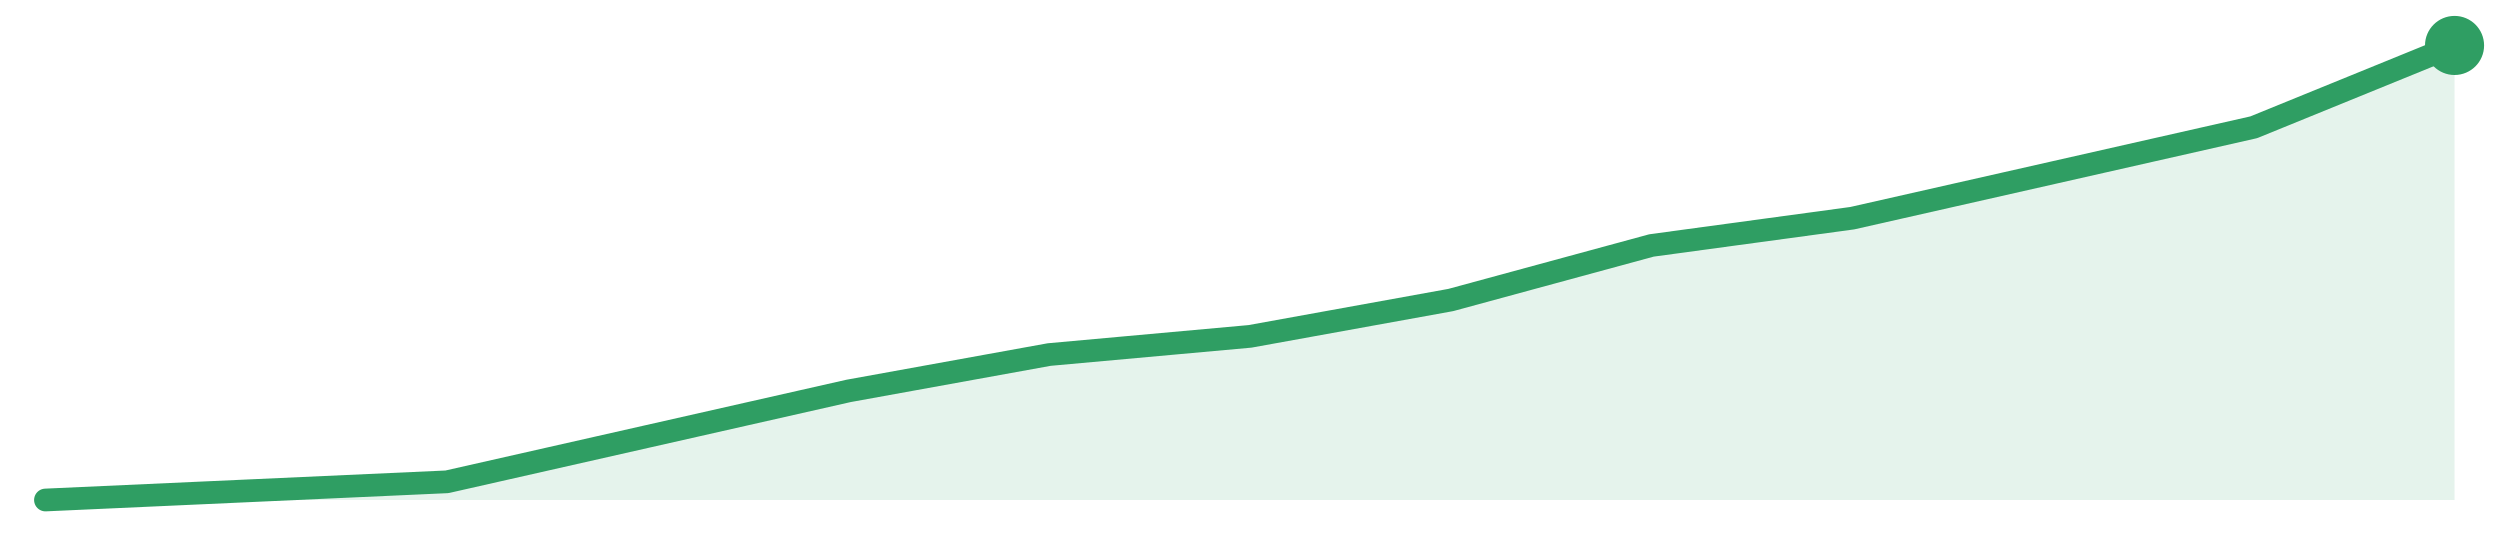
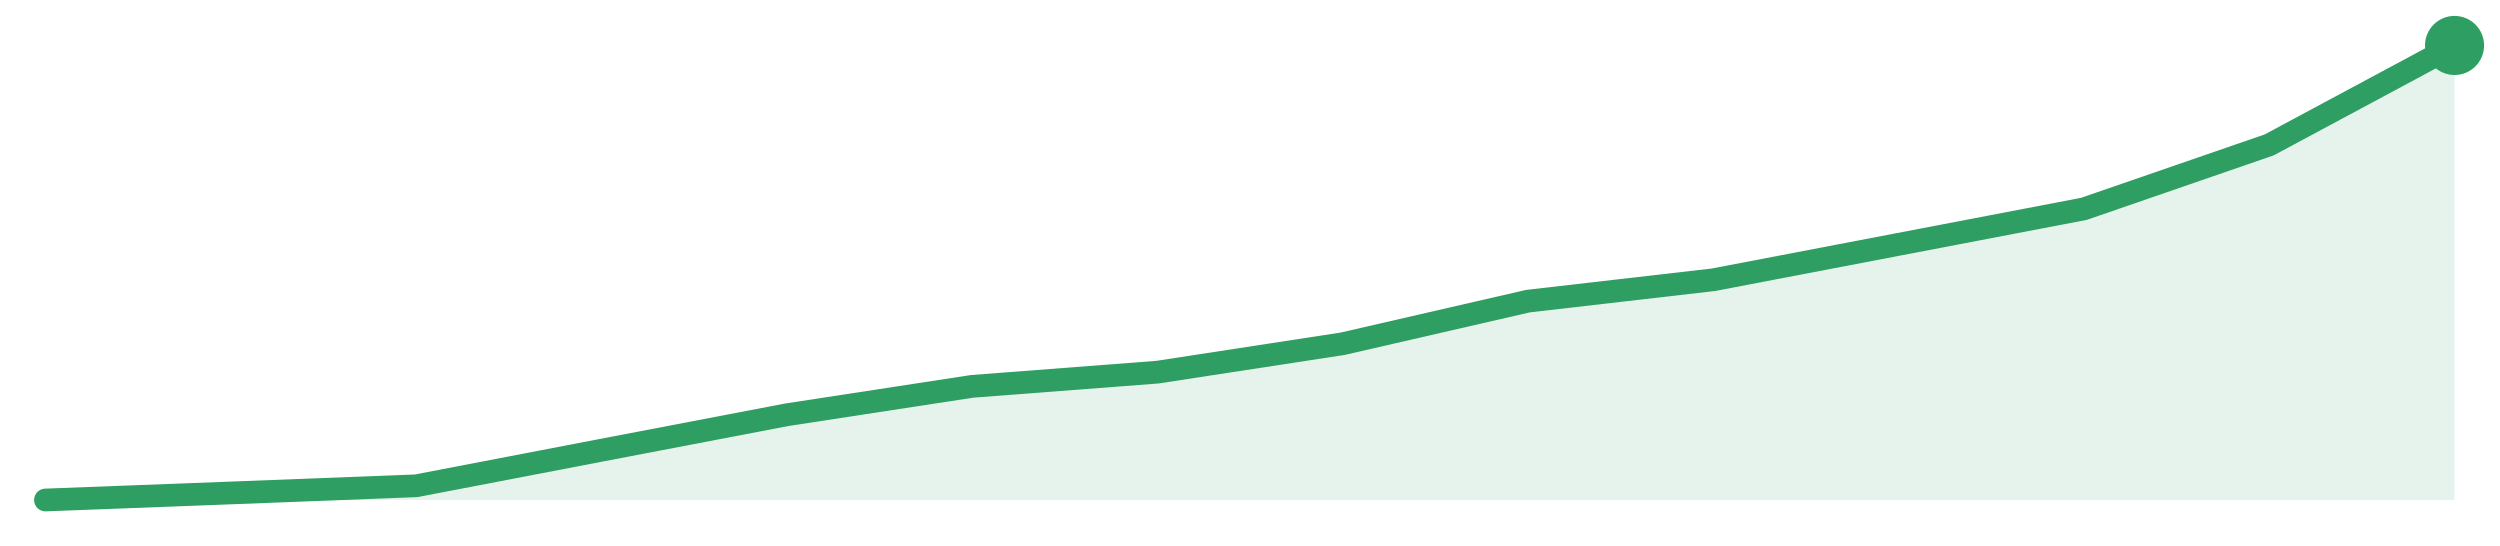
<svg xmlns="http://www.w3.org/2000/svg" width="220" height="48" viewBox="0 0 220 48" role="img" aria-label="trend">
-   <path d="M4.0,44.0 L4.0,44.0 L21.67,43.2 L39.33,42.4 L57.0,38.4 L74.67,34.4 L92.33,31.2 L110.0,29.6 L127.67,26.4 L145.33,21.6 L163.0,19.2 L180.67,15.2 L198.33,11.2 L216.0,4.0 L216.0,44.0 Z" fill="#2f9e631f" />
-   <path d="M4.0,44.0 L21.67,43.2 L39.33,42.4 L57.0,38.4 L74.67,34.4 L92.33,31.2 L110.0,29.6 L127.67,26.4 L145.33,21.6 L163.0,19.2 L180.67,15.2 L198.33,11.2 L216.0,4.0" fill="none" stroke="#2f9e63" stroke-width="2" stroke-linejoin="round" stroke-linecap="round" />
+   <path d="M4.0,44.0 L4.0,44.0 L20.31,43.38 L36.62,42.75 L52.92,39.62 L69.23,36.5 L85.54,34.0 L101.85,32.75 L118.15,30.25 L134.46,26.5 L150.77,24.62 L167.08,21.5 L183.38,18.38 L199.69,12.75 L216.0,4.0 L216.0,44.0 Z" fill="#2f9e631f" />
+   <path d="M4.0,44.0 L20.31,43.38 L36.62,42.75 L52.92,39.62 L69.23,36.5 L85.54,34.0 L101.85,32.75 L118.15,30.25 L134.46,26.5 L150.77,24.62 L167.08,21.5 L183.38,18.38 L199.69,12.75 L216.0,4.0" fill="none" stroke="#2f9e63" stroke-width="2" stroke-linejoin="round" stroke-linecap="round" />
  <circle cx="216.0" cy="4.0" r="2.6" fill="#2f9e63" />
</svg>
